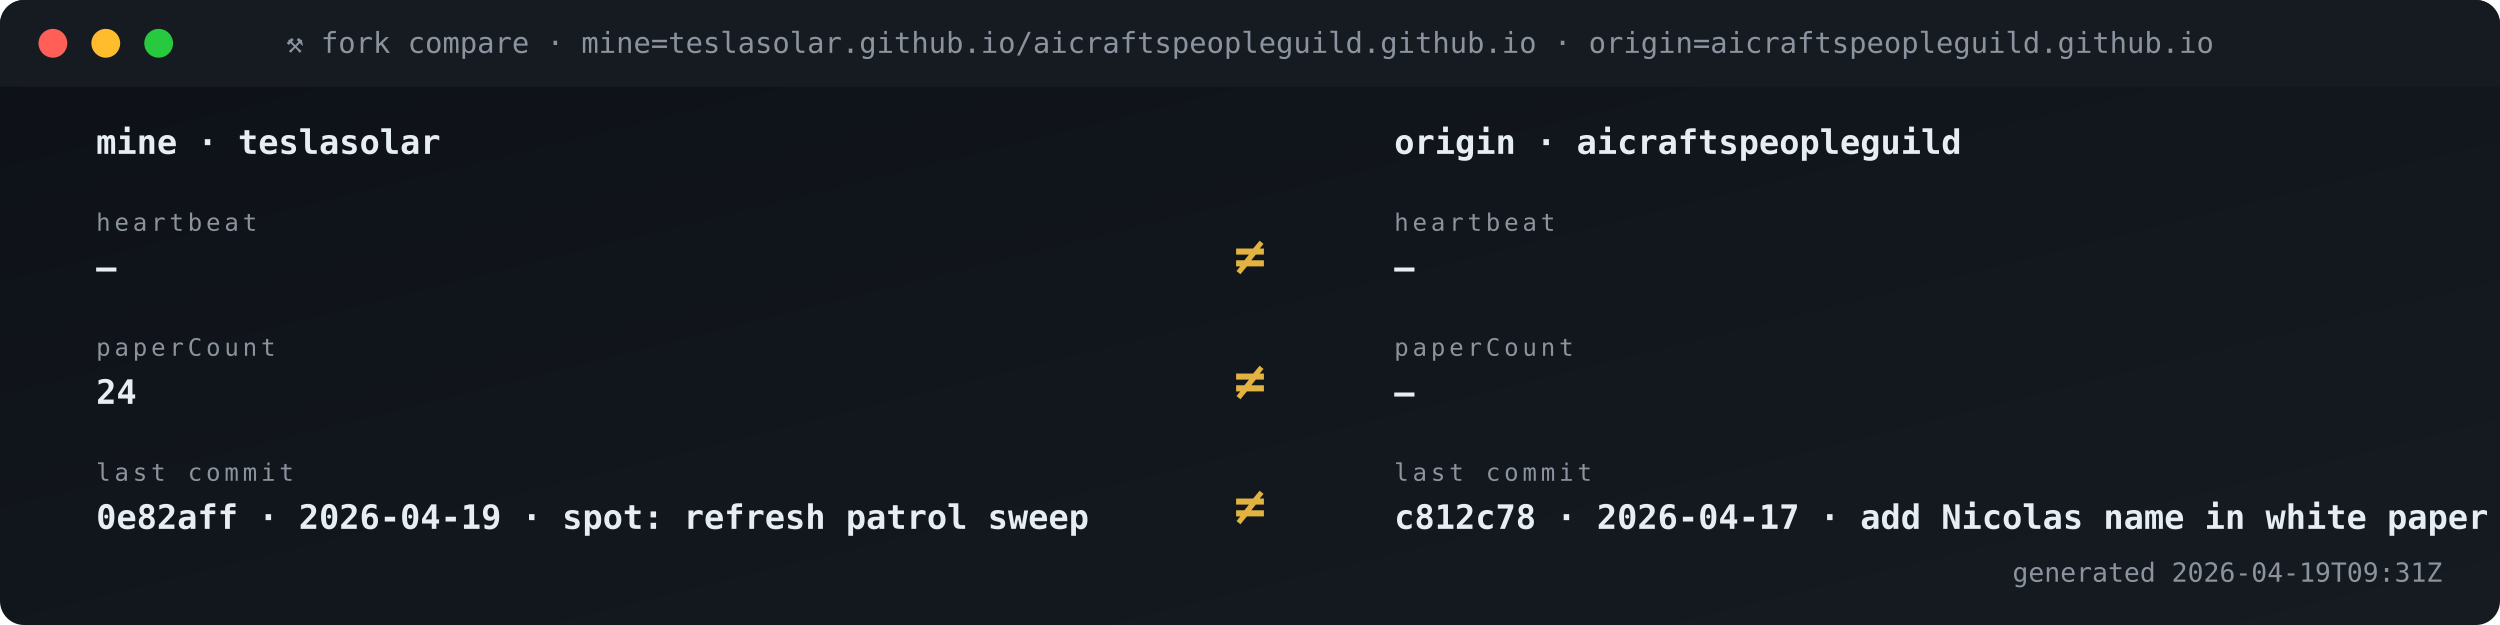
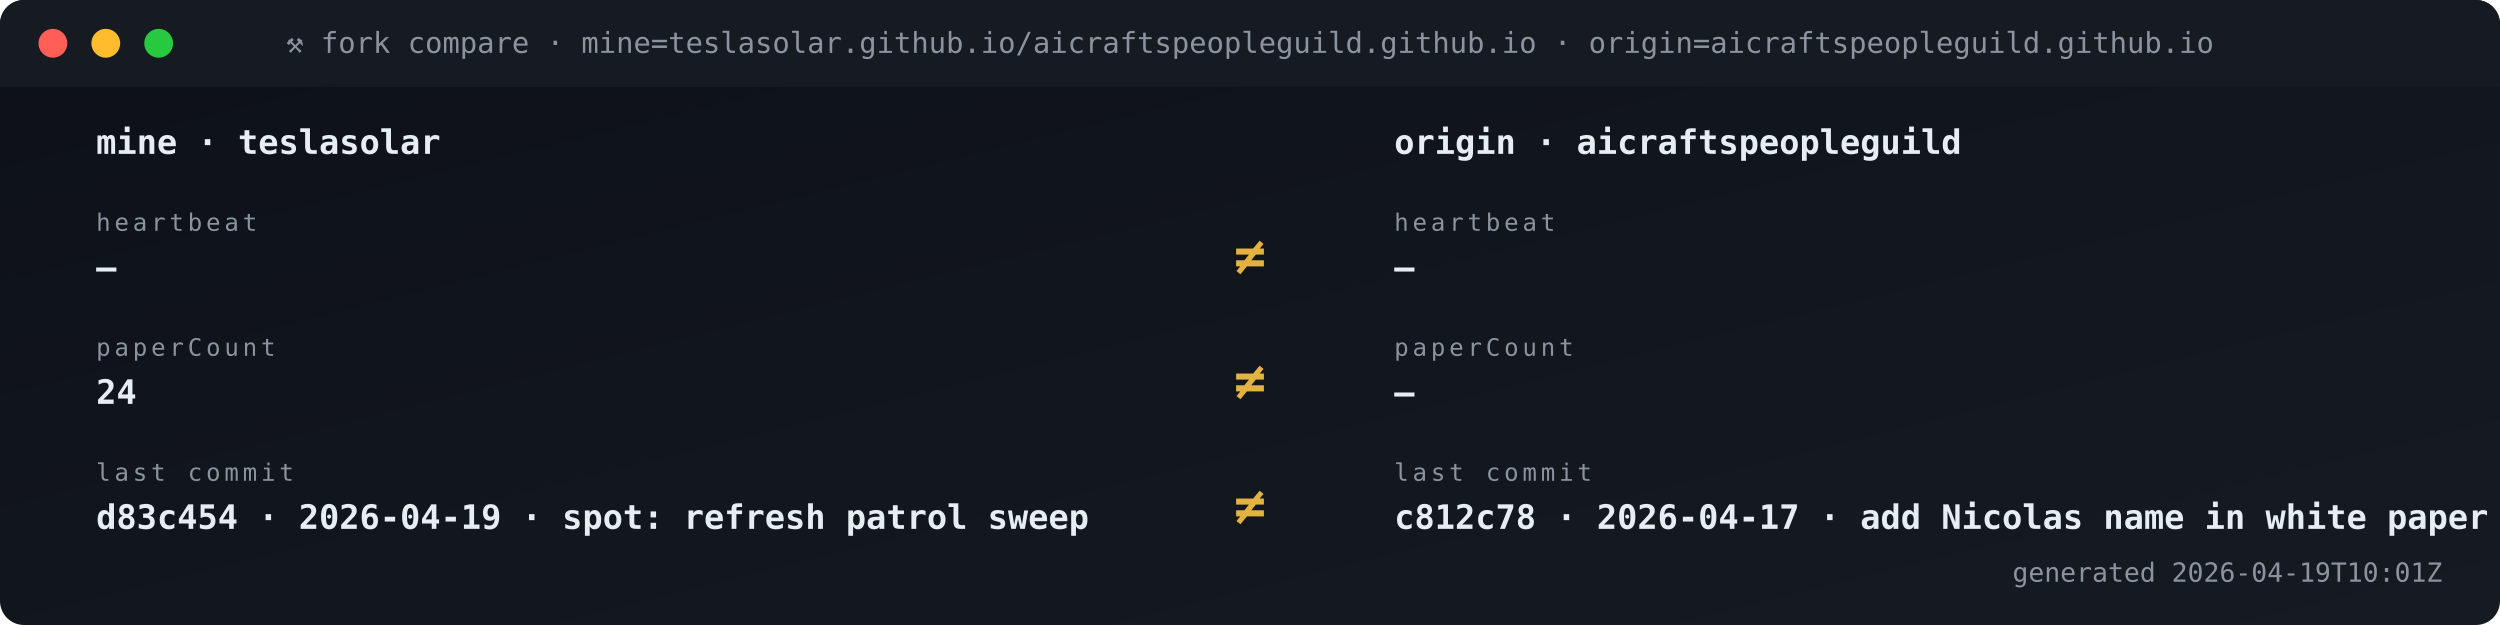
<svg xmlns="http://www.w3.org/2000/svg" viewBox="0 0 1040 260" width="1040" height="260" role="img" aria-label="Fork vs origin compare">
  <defs>
    <linearGradient id="gBg" x1="0" x2="1" y1="0" y2="1">
      <stop offset="0" stop-color="#0d1117" />
      <stop offset="1" stop-color="#161b22" />
    </linearGradient>
    <style>
      .t{font-family:'SFMono-Regular',Consolas,monospace}
      .lb{fill:#8b949e;font-size:10px;text-transform:uppercase;letter-spacing:1.6px}
      .va{fill:#e6edf3;font-size:20px;font-weight:700}
      .vs{fill:#e6edf3;font-size:14px;font-weight:600}
      .lo{fill:#79c0ff;font-size:11px}
      .sub{fill:#8b949e;font-size:11px}
      .g{fill:#3fb950} .a{fill:#e3b341} .r{fill:#f85149}
      .p{fill:#a371f7} .o{fill:#f0883e}
      .pulse{animation:plz 1.8s ease-out infinite}
      @keyframes plz{
        0%{transform:scale(1);opacity:.85}
        45%{transform:scale(1.35);opacity:.3}
        100%{transform:scale(1.8);opacity:0}
      }
      .spin{animation:sp 4s linear infinite;transform-origin:center}
      @keyframes sp{from{transform:rotate(0)}to{transform:rotate(360deg)}}
    </style>
  </defs>
  <rect width="1040" height="260" rx="10" fill="url(#gBg)" />
  <rect x="0" y="0" width="1040" height="36" rx="10" fill="#161b22" />
  <rect x="0" y="26" width="1040" height="10" fill="#161b22" />
  <circle cx="22" cy="18" r="6" fill="#ff5f56" />
  <circle cx="44" cy="18" r="6" fill="#ffbd2e" />
  <circle cx="66" cy="18" r="6" fill="#27c93f" />
  <text x="520" y="22" text-anchor="middle" class="t" font-size="12" fill="#8b949e">⚒ fork compare · mine=teslasolar.github.io/aicraftspeopleguild.github.io  ·  origin=aicraftspeopleguild.github.io</text>
  <text x="40" y="64" class="t vs">mine  ·  teslasolar</text>
  <text x="580" y="64" class="t vs">origin  ·  aicraftspeopleguild</text>
  <text x="40" y="96" class="t lb">heartbeat</text>
  <text x="40" y="116" class="t vs">—</text>
  <text x="580" y="96" class="t lb">heartbeat</text>
  <text x="580" y="116" class="t vs">—</text>
  <text x="520" y="114" text-anchor="middle" class="t" font-size="22" font-weight="700" fill="#e3b341">≠</text>
  <text x="40" y="148" class="t lb">paperCount</text>
  <text x="40" y="168" class="t vs">24</text>
  <text x="580" y="148" class="t lb">paperCount</text>
  <text x="580" y="168" class="t vs">—</text>
  <text x="520" y="166" text-anchor="middle" class="t" font-size="22" font-weight="700" fill="#e3b341">≠</text>
  <text x="40" y="200" class="t lb">last commit</text>
-   <text x="40" y="220" class="t vs">0e82aff · 2026-04-19 · spot: refresh patrol sweep</text>
+   <text x="40" y="220" class="t vs">d83c454 · 2026-04-19 · spot: refresh patrol sweep</text>
  <text x="580" y="200" class="t lb">last commit</text>
  <text x="580" y="220" class="t vs">c812c78 · 2026-04-17 · add Nicolas name in white paper s</text>
  <text x="520" y="218" text-anchor="middle" class="t" font-size="22" font-weight="700" fill="#e3b341">≠</text>
-   <text x="1016" y="242" text-anchor="end" class="t sub">generated 2026-04-19T09:31Z</text>
+   <text x="1016" y="242" text-anchor="end" class="t sub">generated 2026-04-19T10:01Z</text>
</svg>
